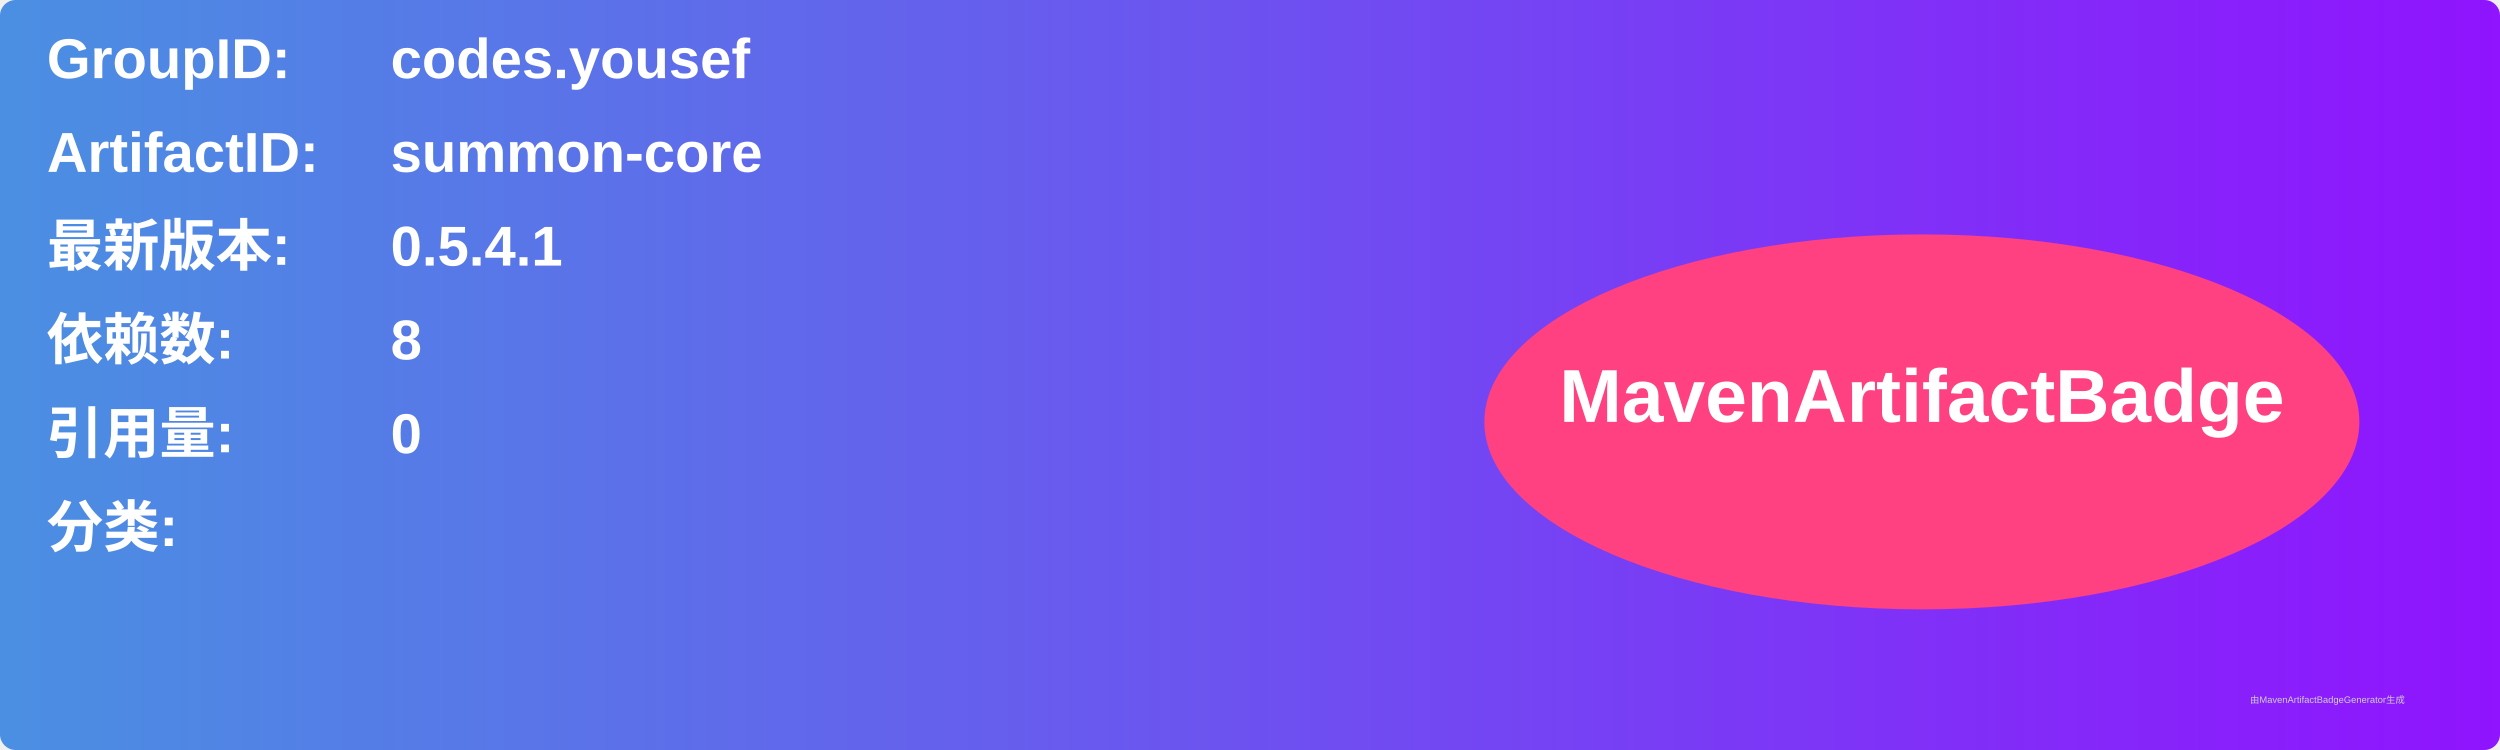
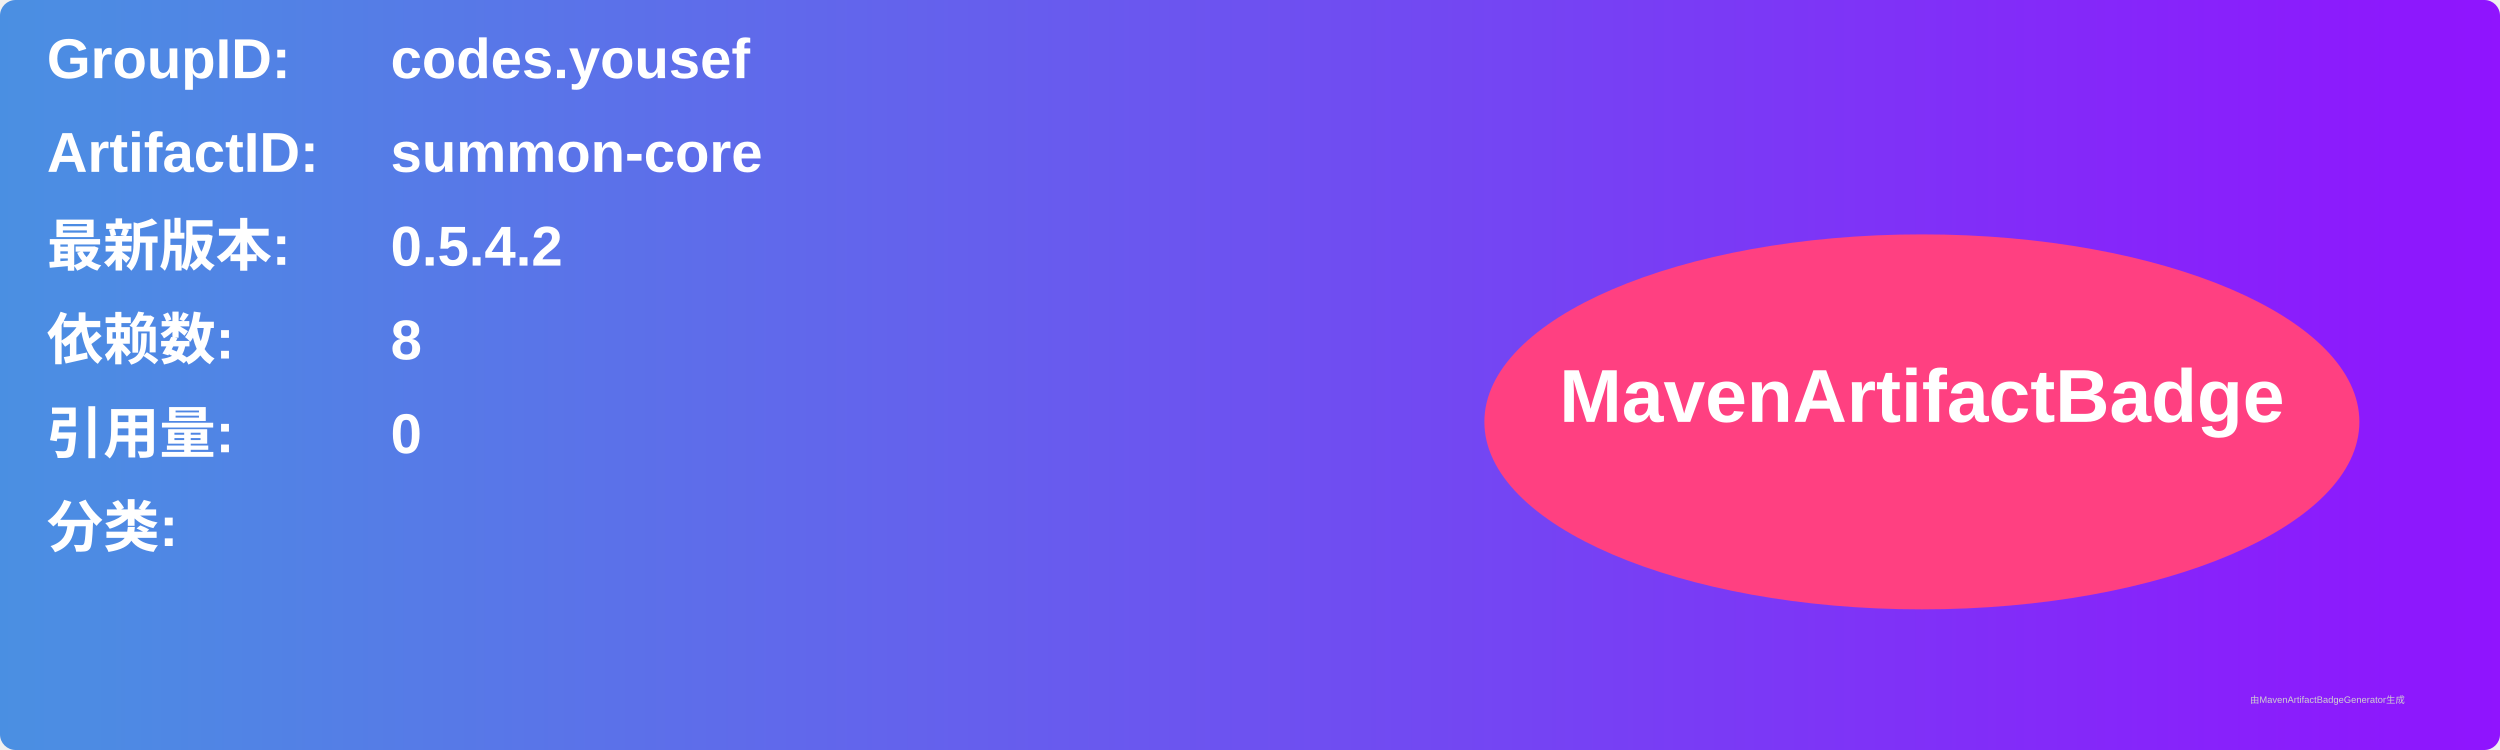
<svg xmlns="http://www.w3.org/2000/svg" width="800" height="240" viewBox="0 0 800 240">
  <linearGradient id="grad" x1="0%" y1="0%" x2="100%" y2="0%">
    <stop offset="0%" stop-color="#4a90e2" />
    <stop offset="100%" stop-color="#9013fe" />
  </linearGradient>
  <rect width="100%" height="100%" rx="5" ry="5" fill="url(#grad)" />
  <g transform="translate(15, 15)">
    <text x="0" y="10" font-family="Arial" font-size="18" fill="white" font-weight="bold" width="260">GroupID:</text>
    <text x="110" y="10" font-family="Arial" font-size="18" fill="white" font-weight="bold" width="460">codes.yousef</text>
    <text x="0" y="40" font-family="Arial" font-size="18" fill="white" font-weight="bold" width="260">ArtifactID:</text>
    <text x="110" y="40" font-family="Arial" font-size="18" fill="white" font-weight="bold" width="460">summon-core</text>
    <text x="0" y="70" font-family="Arial" font-size="18" fill="white" font-weight="bold">最新版本:</text>
    <text x="110" y="70" font-family="Arial" font-size="18" fill="white" font-weight="bold">
-       <tspan font-weight="bold">0.5.4.1</tspan>
+       <tspan font-weight="bold">0.5.4.2</tspan>
    </text>
    <text x="0" y="100" font-family="Arial" font-size="18" fill="white" font-weight="bold">依赖数: </text>
    <text x="110" y="100" font-family="Arial" font-size="18" fill="white">
      <tspan font-weight="bold">8</tspan>
    </text>
    <text x="0" y="130" font-family="Arial" font-size="18" fill="white" font-weight="bold">引用量: </text>
    <text x="110" y="130" font-family="Arial" font-size="18" fill="white">
      <tspan font-weight="bold">0</tspan>
    </text>
    <text x="0" y="160" font-family="Arial" font-size="18" fill="white" font-weight="bold">分类:</text>
    <text x="10" y="190" font-family="Arial" font-size="10" fill="white">
      <tspan font-weight="bold" />
    </text>
    <ellipse cx="600" cy="120" rx="140" ry="60" fill="#ff4081" />
    <text x="600" y="120" text-anchor="middle" font-family="Arial" font-size="24" fill="white" font-weight="bold">MavenArtifactBadge</text>
  </g>
  <text x="720" y="225" font-family="Arial" font-size="3" fill="#d0d0d0">由MavenArtifactBadgeGenerator生成</text>
</svg>
